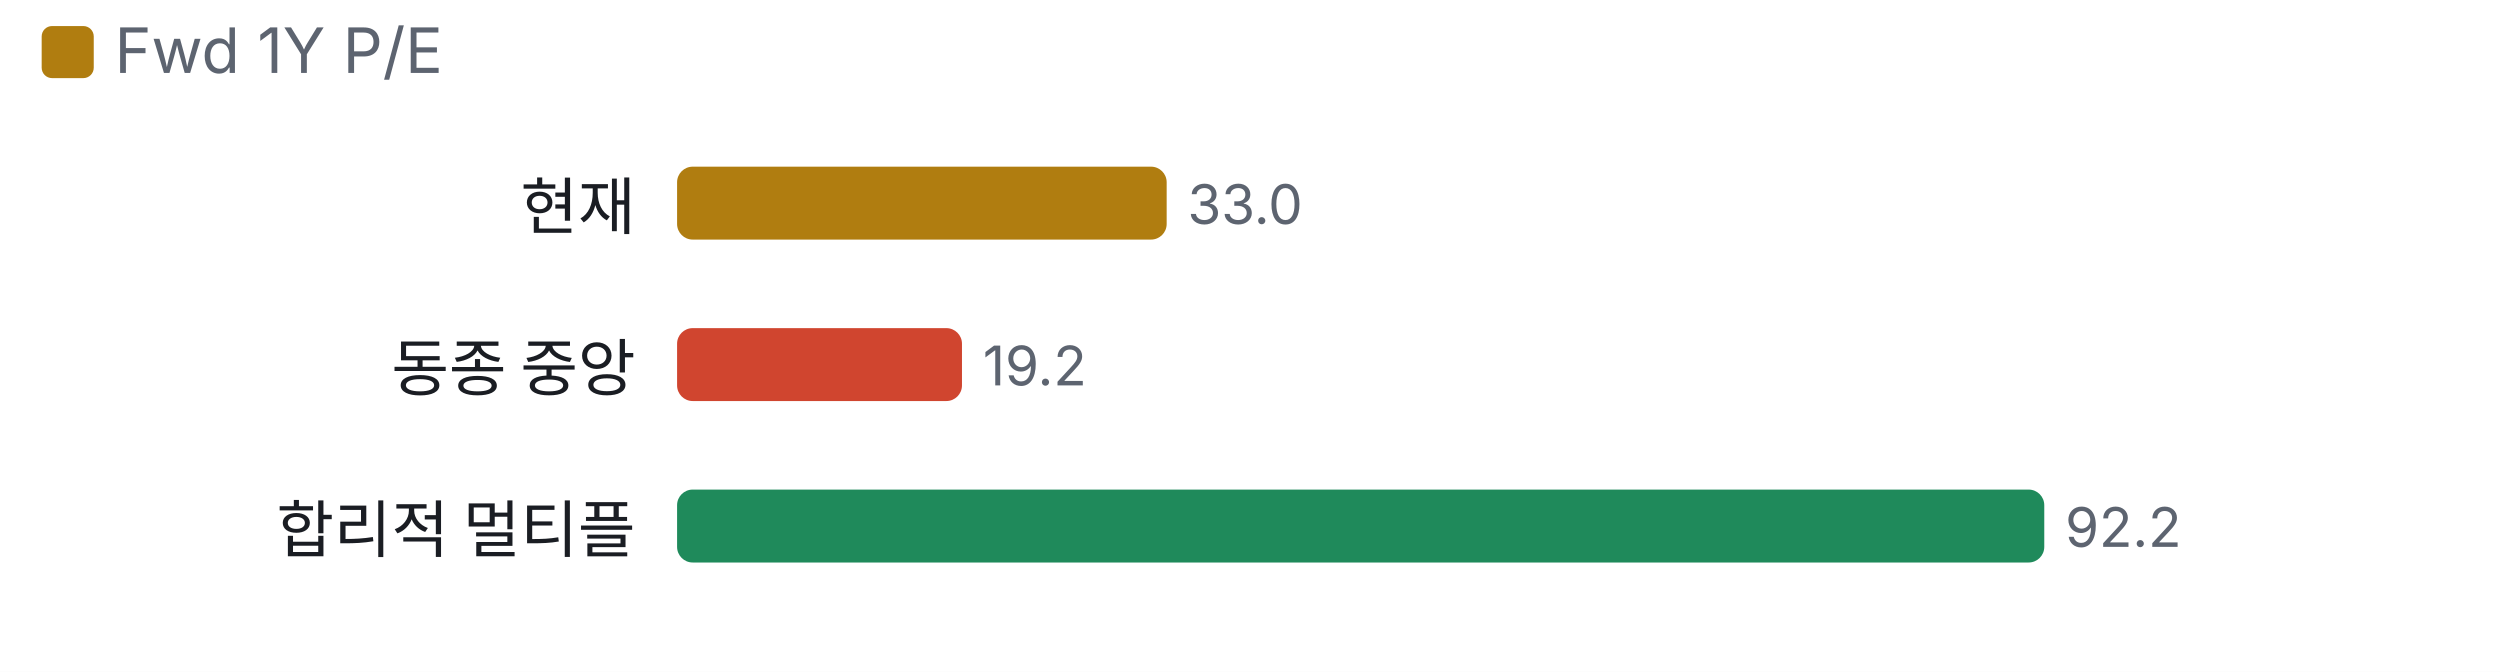
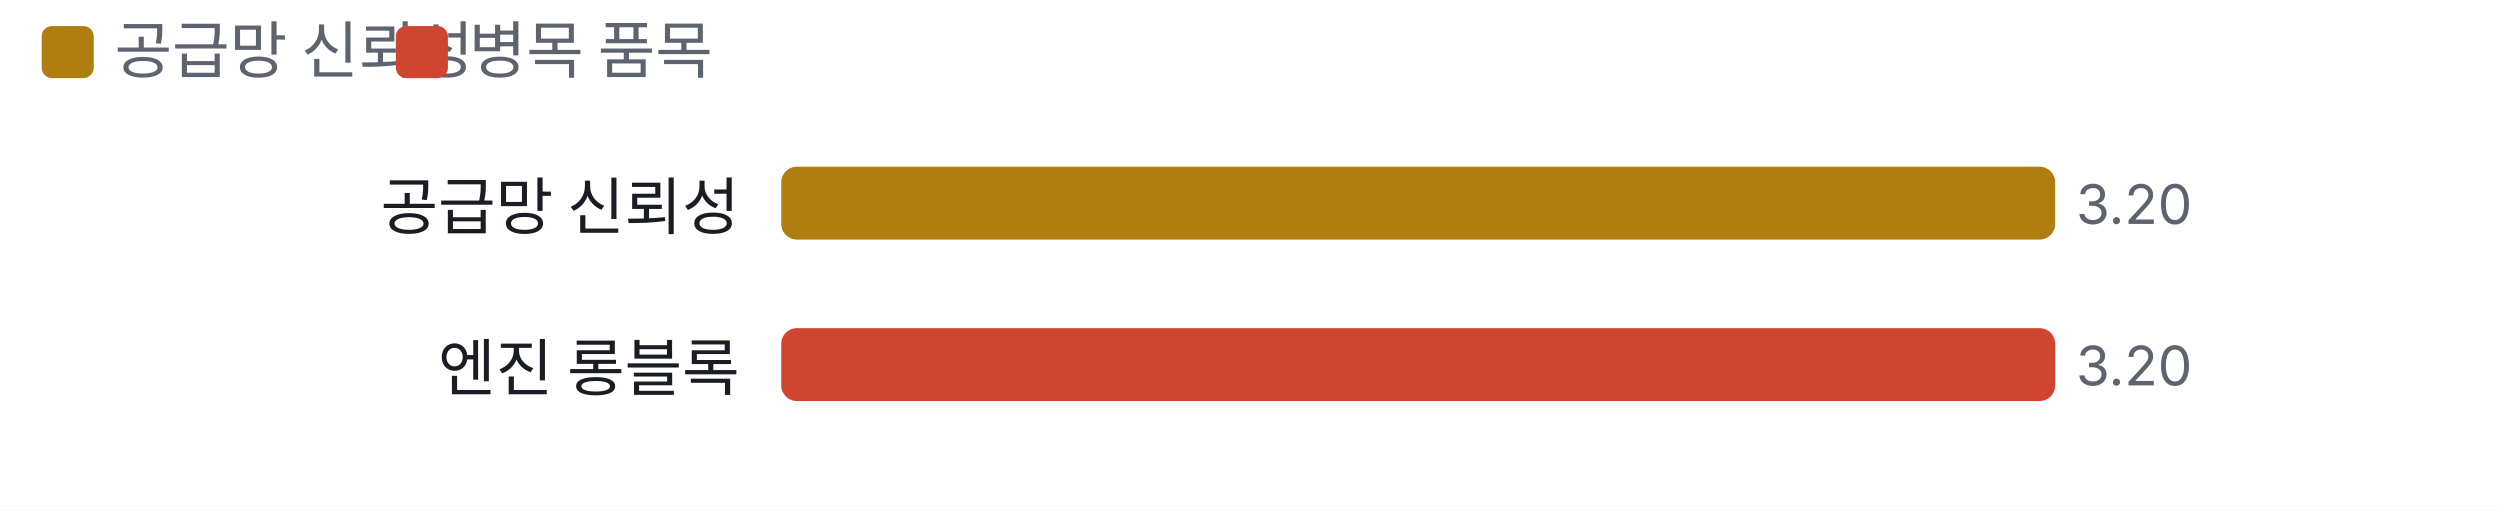
- <svg xmlns="http://www.w3.org/2000/svg" viewBox="0 0 480 129" width="480" height="129">
+ <svg xmlns="http://www.w3.org/2000/svg" viewBox="0 0 480 98" width="480" height="98">
  <style>text{fill:#5d6470;font-size:10.5px;font-family:-apple-system,'Apple SD Gothic Neo','Malgun Gothic',sans-serif}</style>
  <rect width="100%" height="100%" fill="#ffffff" />
  <rect x="8" y="5" width="10" height="10" rx="2" fill="#b07d10" />
-   <text x="22" y="14" style="font-size:12px">Fwd 1Y P/E</text>
+   <text x="22" y="14" style="font-size:12px">공급망 신뢰성</text>
+   <rect x="76" y="5" width="10" height="10" rx="2" fill="#d0452f" />
+   <text x="90" y="14" style="font-size:12px">병목 품목</text>
  <g transform="translate(0,22)">
-     <text x="122" y="22" text-anchor="end" style="fill:#1a1d23;font-size:12px">현재</text>
-     <rect x="130.0" y="10" width="94.0" height="14" rx="3" fill="#b07d10" />
-     <text x="228.0" y="21">33.0</text>
-     <text x="122" y="53" text-anchor="end" style="fill:#1a1d23;font-size:12px">동종 중앙</text>
-     <rect x="130.0" y="41" width="54.7" height="14" rx="3" fill="#d0452f" />
-     <text x="188.7" y="52">19.2</text>
-     <text x="122" y="84" text-anchor="end" style="fill:#1a1d23;font-size:12px">합리적 멀티플</text>
-     <rect x="130.0" y="72" width="262.5" height="14" rx="3" fill="#1f8a5b" />
-     <text x="396.5" y="83">92.2</text>
+     <text x="142" y="22" text-anchor="end" style="fill:#1a1d23;font-size:12px">
+       <tspan x="142" dy="0">공급망 신뢰성</tspan>
+     </text>
+     <rect x="150.0" y="10" width="244.6" height="14" rx="3" fill="#b07d10" />
+     <text x="398.6" y="21">3.20</text>
+     <text x="142" y="53" text-anchor="end" style="fill:#1a1d23;font-size:12px">
+       <tspan x="142" dy="0">엔진 롱블록</tspan>
+     </text>
+     <rect x="150.0" y="41" width="244.6" height="14" rx="3" fill="#d0452f" />
+     <text x="398.6" y="52">3.20</text>
  </g>
</svg>
